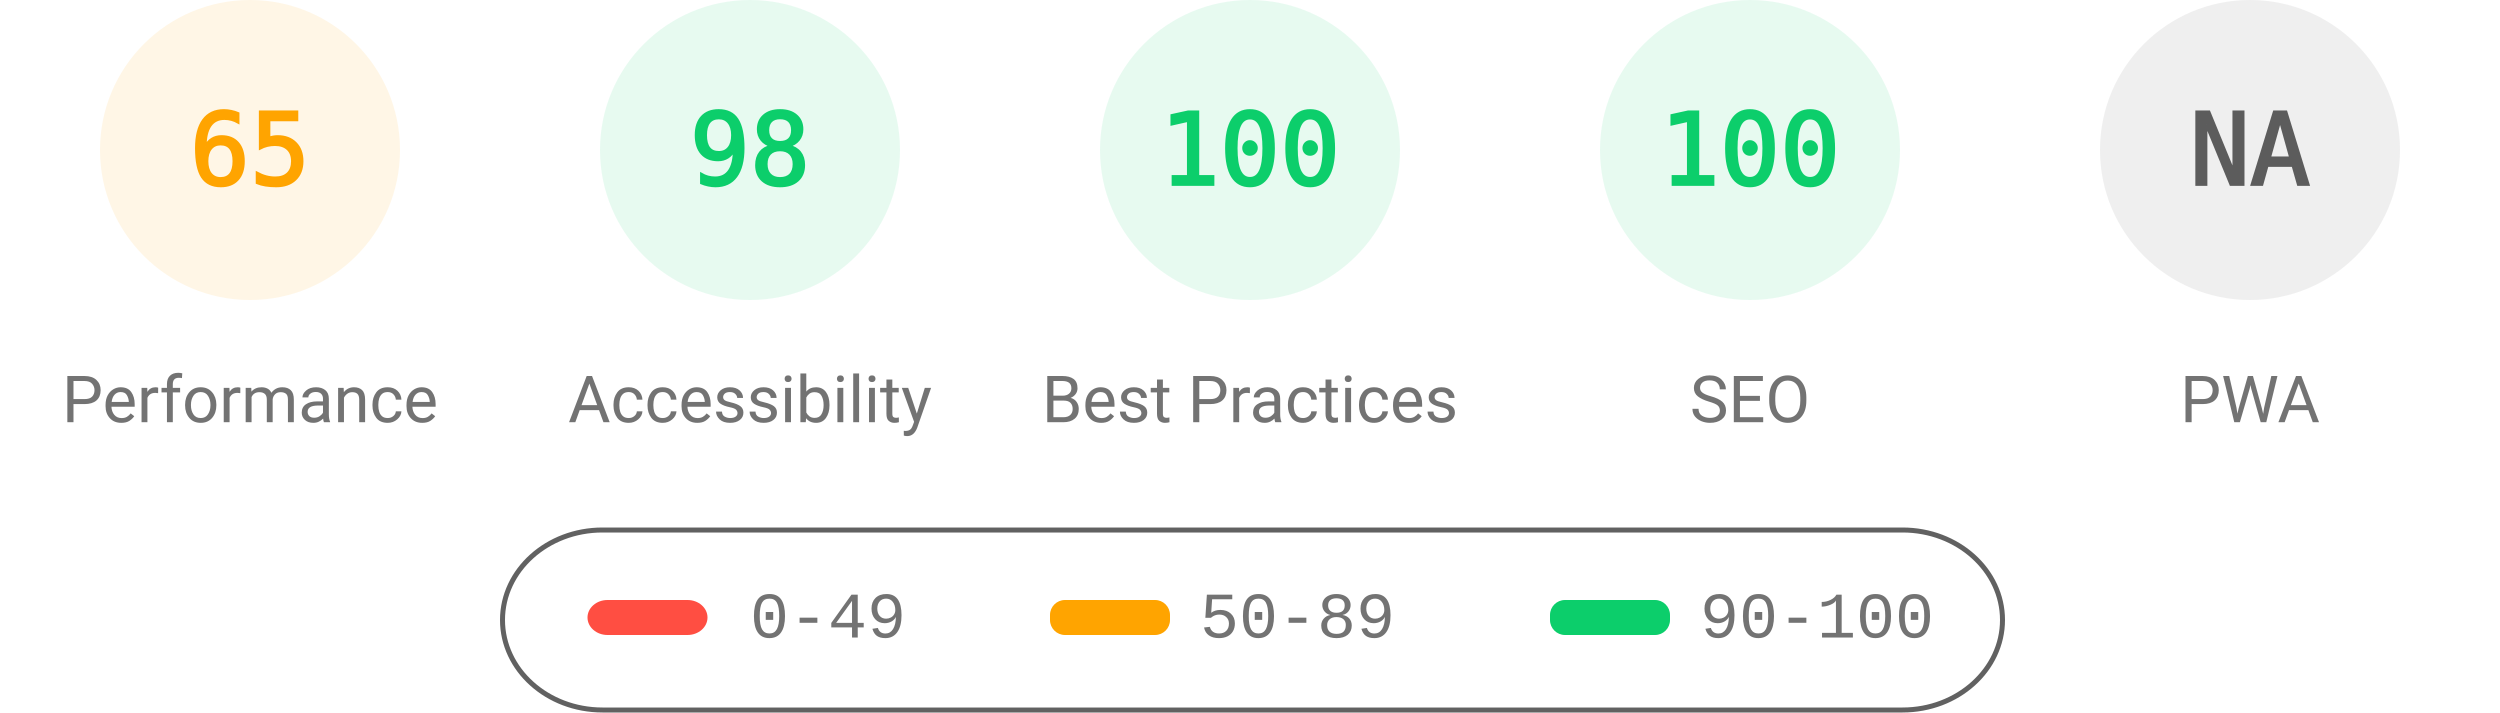
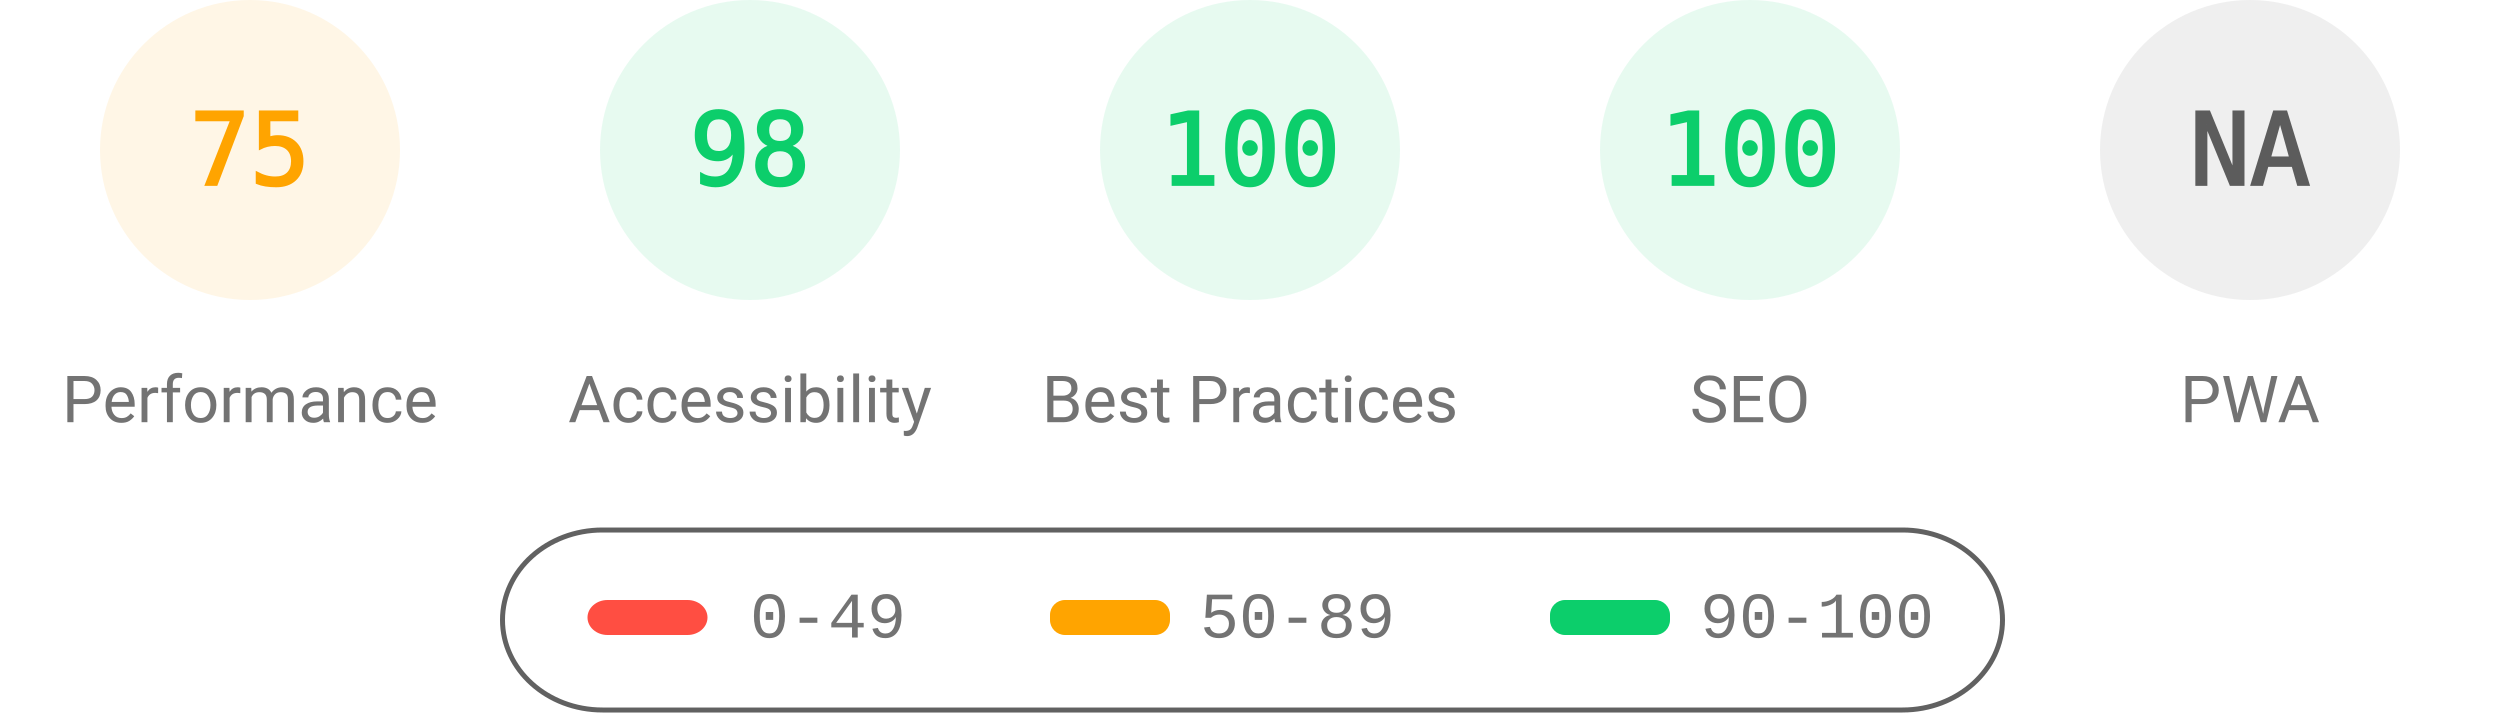
<svg xmlns="http://www.w3.org/2000/svg" fill="none" width="1000" height="285">
  <style>.gauge-base{opacity:.1}.gauge-arc{fill:none;animation-delay:250ms;stroke-linecap:round;transform:rotate(-90deg);transform-origin:100px 60px;animation:load-gauge 1s ease forwards}.guage-text{font-size:40px;font-family:monospace;text-align:center}.guage-red{color:#ff4e42;fill:#ff4e42;stroke:#ff4e42}.guage-orange{color:#ffa400;fill:#ffa400;stroke:#ffa400}.guage-green{color:#0cce6b;fill:#0cce6b;stroke:#0cce6b}.guage-undefined{color:#5c5c5c;fill:#5c5c5c;stroke:#5c5c5c}.guage-title{color:#737373;fill:#737373;stroke:none;font-size:26px;line-height:26px;font-family:Roboto,Halvetica,Arial,sans-serif}@keyframes load-gauge{from{stroke-dasharray:0 352.858}}</style>
  <svg class="guage-div guage-perf guage-orange" viewBox="0 0 200 200" width="200" height="200">
    <circle class="gauge-base" r="56" cx="100" cy="60" stroke-width="8" />
-     <circle class="gauge-arc guage-arc-1" r="56" cx="100" cy="60" stroke-width="8" style="stroke-dasharray:228.708,351.858" />
-     <text class="guage-text" x="100" y="60" alignment-baseline="central" dominant-baseline="central" text-anchor="middle">65</text>
+     <circle class="gauge-arc guage-arc-1" r="56" cx="100" cy="60" stroke-width="8" style="stroke-dasharray:263.893,351.858" />
+     <text class="guage-text" x="100" y="60" alignment-baseline="central" dominant-baseline="central" text-anchor="middle">75</text>
    <text class="guage-title" x="100" y="160" alignment-baseline="central" dominant-baseline="central" text-anchor="middle">Performance</text>
  </svg>
  <svg class="guage-div guage-acc guage-green" viewBox="0 0 200 200" width="200" height="200" x="200">
    <circle class="gauge-base" r="56" cx="100" cy="60" stroke-width="8" />
    <circle class="gauge-arc guage-arc-2" r="56" cx="100" cy="60" stroke-width="8" style="stroke-dasharray:344.821,351.858" />
    <text class="guage-text" x="100" y="60" alignment-baseline="central" dominant-baseline="central" text-anchor="middle">98</text>
    <text class="guage-title" x="100" y="160" alignment-baseline="central" dominant-baseline="central" text-anchor="middle">Accessibility</text>
  </svg>
  <svg class="guage-div guage-best guage-green" viewBox="0 0 200 200" width="200" height="200" x="400">
    <circle class="gauge-base" r="56" cx="100" cy="60" stroke-width="8" />
    <circle class="gauge-arc guage-arc-3" r="56" cx="100" cy="60" stroke-width="8" style="stroke-dasharray:351.858,351.858" />
    <text class="guage-text" x="100" y="60" alignment-baseline="central" dominant-baseline="central" text-anchor="middle">100</text>
    <text class="guage-title" x="100" y="160" alignment-baseline="central" dominant-baseline="central" text-anchor="middle">Best Practices</text>
  </svg>
  <svg class="guage-div guage-seo guage-green" viewBox="0 0 200 200" width="200" height="200" x="600">
    <circle class="gauge-base" r="56" cx="100" cy="60" stroke-width="8" />
    <circle class="gauge-arc guage-arc-4" r="56" cx="100" cy="60" stroke-width="8" style="stroke-dasharray:351.858,351.858" />
    <text class="guage-text" x="100" y="60" alignment-baseline="central" dominant-baseline="central" text-anchor="middle">100</text>
    <text class="guage-title" x="100" y="160" alignment-baseline="central" dominant-baseline="central" text-anchor="middle">SEO</text>
  </svg>
  <svg class="guage-div guage-pwa guage-undefined" viewBox="0 0 200 200" width="200" height="200" x="800">
    <circle class="gauge-base" r="56" cx="100" cy="60" stroke-width="8" />
    <circle class="gauge-arc guage-arc-4" r="56" cx="100" cy="60" stroke-width="8" style="stroke-dasharray:351.858,351.858" />
    <text class="guage-text" x="100" y="60" alignment-baseline="central" dominant-baseline="central" text-anchor="middle">NA</text>
    <text class="guage-title" x="100" y="160" alignment-baseline="central" dominant-baseline="central" text-anchor="middle">PWA</text>
  </svg>
  <svg width="604" height="76" x="200" y="210">
    <path fill="none" id="canvas_background" d="M-1-1h604v80H-1z" />
    <rect fill-opacity="0" stroke="#616161" stroke-width="2" rx="40" id="svg_2" height="72" width="600" y="2" x="1" fill="#000" />
    <rect stroke="#000" rx="8" id="svg_3" height="14" width="48" y="30" x="35" stroke-opacity="null" stroke-width="0" fill="#ff4e42" />
    <rect stroke="#000" rx="6" id="svg_4" height="14" width="48" y="30" x="220" stroke-opacity="null" stroke-width="0" fill="#ffa400" />
    <rect stroke="#000" rx="6" id="svg_5" height="14" width="48" y="30" x="420" stroke-opacity="null" stroke-width="0" fill="#0cce6b" />
    <text xml:space="preserve" text-anchor="start" font-family="'Courier New', Courier, monospace" font-size="26" id="svg_6" y="45" x="100" stroke-opacity="null" stroke-width="0" stroke="#000" fill="#737373">0-49</text>
    <text xml:space="preserve" text-anchor="start" font-family="'Courier New', Courier, monospace" font-size="26" id="svg_7" y="45" x="280" stroke-opacity="null" stroke-width="0" stroke="#000" fill="#737373">50-89</text>
    <text xml:space="preserve" text-anchor="start" font-family="'Courier New', Courier, monospace" font-size="26" id="svg_8" y="45" x="480" stroke-opacity="null" stroke-width="0" stroke="#000" fill="#737373">90-100</text>
  </svg>
</svg>
